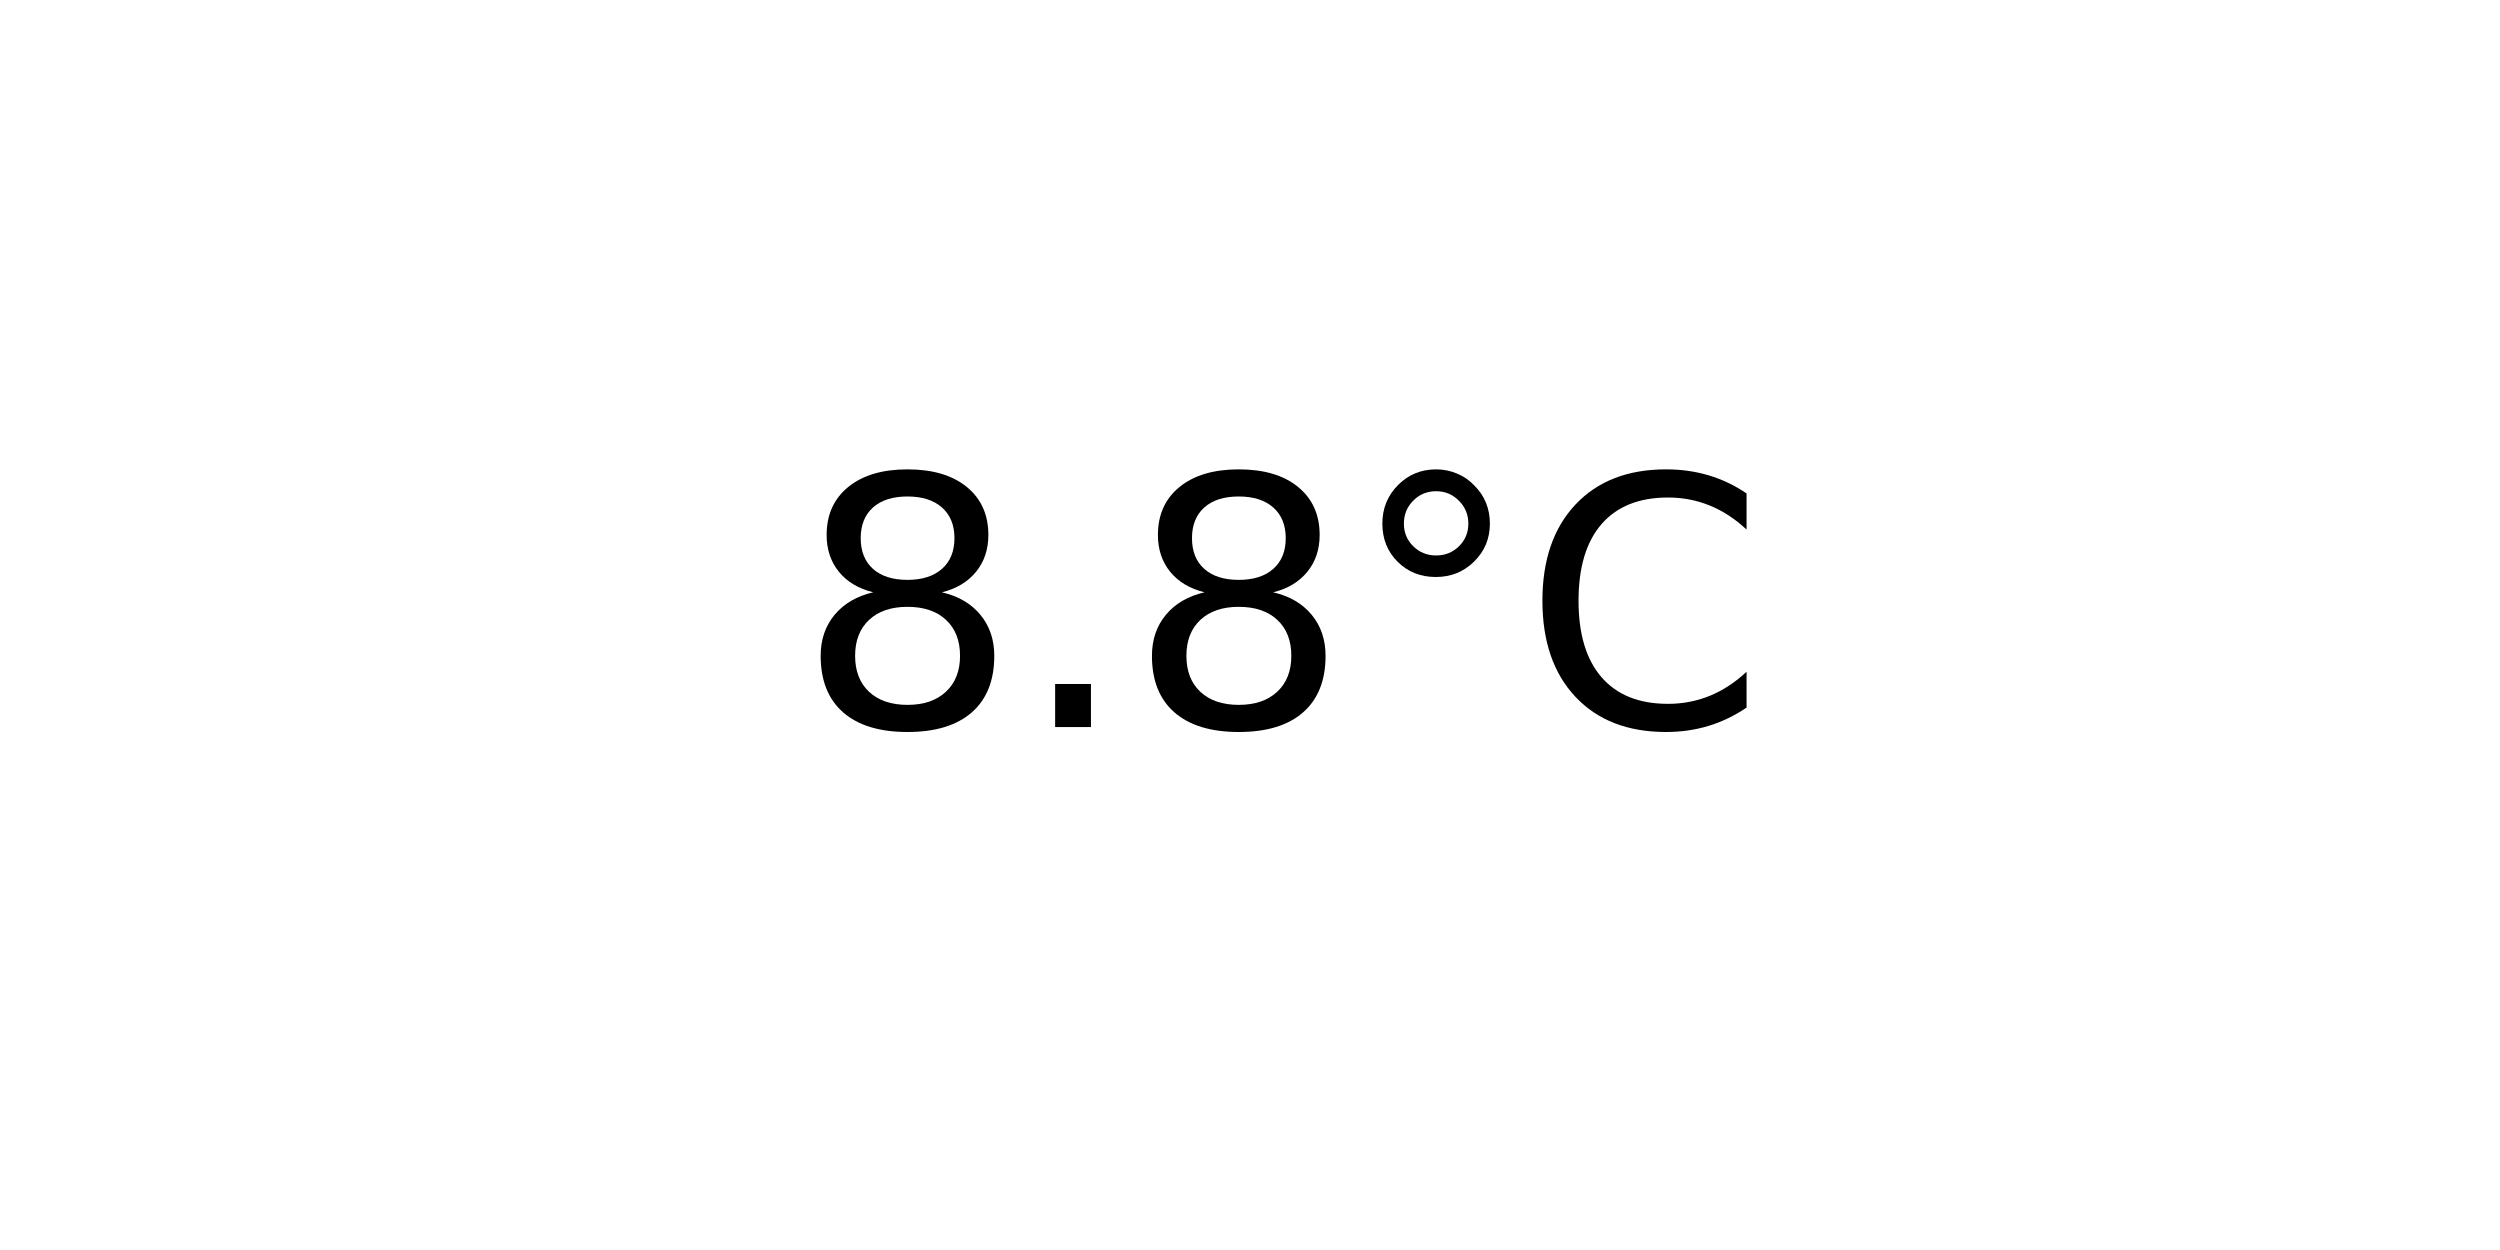
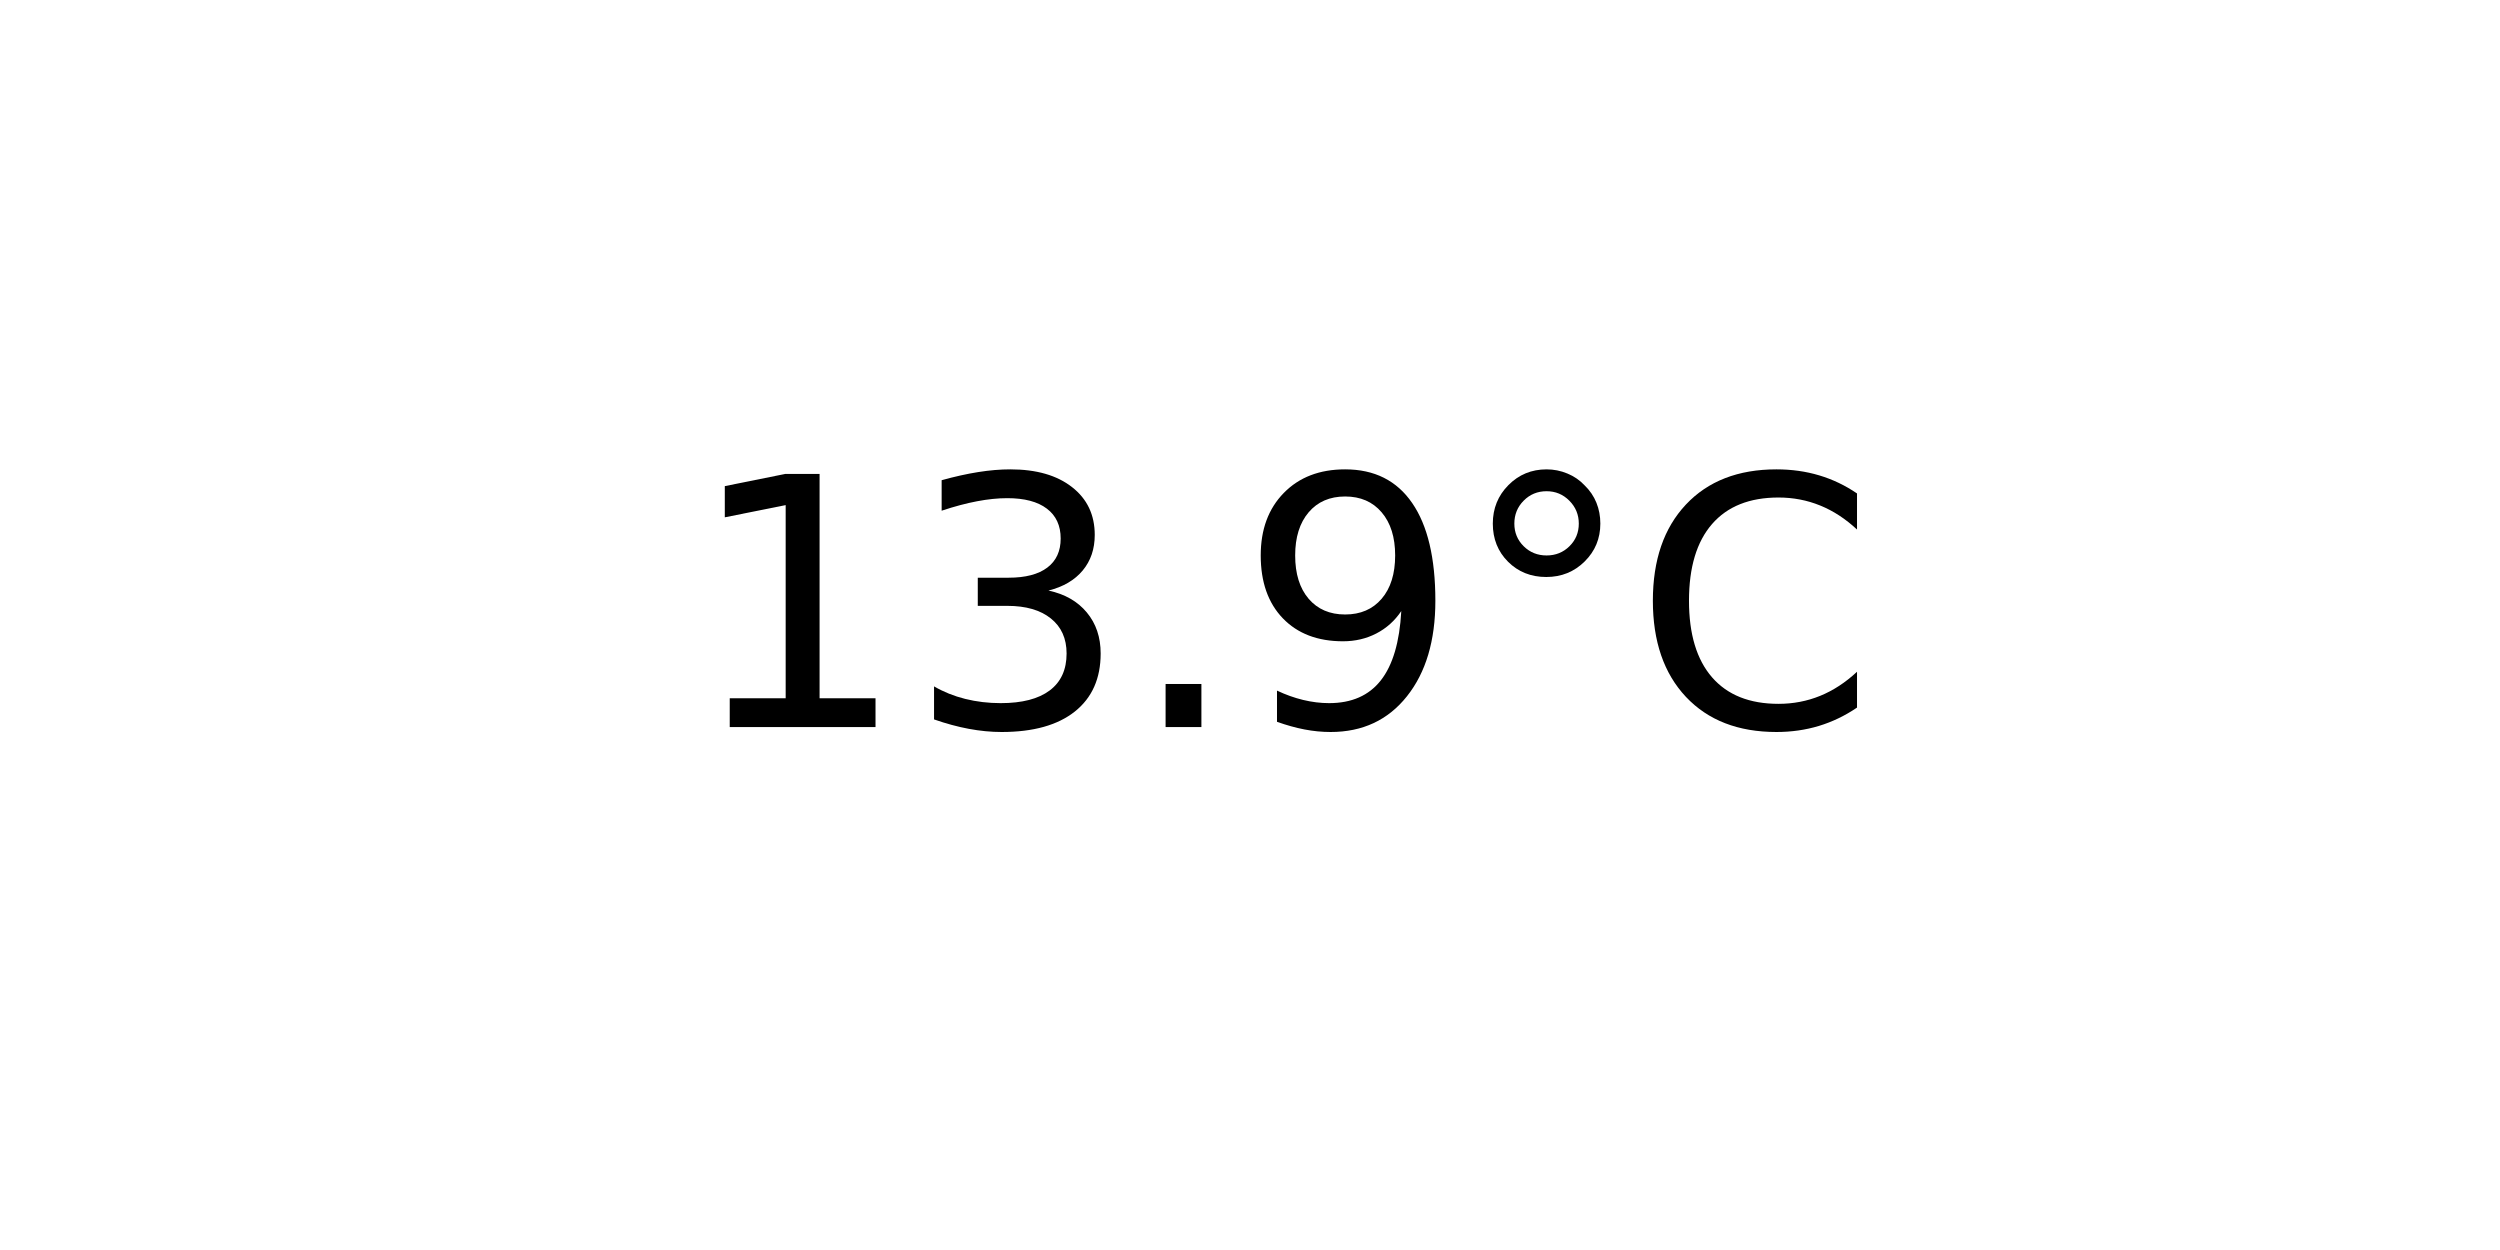
<svg xmlns="http://www.w3.org/2000/svg" xmlns:xlink="http://www.w3.org/1999/xlink" width="72pt" height="36pt" viewBox="0 0 72 36" version="1.1">
  <defs>
    <style type="text/css">*{stroke-linejoin: round; stroke-linecap: butt}</style>
  </defs>
  <g id="figure_1">
    <g id="axes_1">
      <g id="text_1">
-         <g transform="translate(22.95703 20.93937) scale(0.1 -0.1)">
+         <g transform="translate(19.77578 20.93937) scale(0.1 -0.1)">
          <defs>
-             <path id="DejaVuSans-38" d="M 2034 2216  Q 1584 2216 1326 1975  Q 1069 1734 1069 1313  Q 1069 891 1326 650  Q 1584 409 2034 409  Q 2484 409 2743 651  Q 3003 894 3003 1313  Q 3003 1734 2745 1975  Q 2488 2216 2034 2216  z M 1403 2484  Q 997 2584 770 2862  Q 544 3141 544 3541  Q 544 4100 942 4425  Q 1341 4750 2034 4750  Q 2731 4750 3128 4425  Q 3525 4100 3525 3541  Q 3525 3141 3298 2862  Q 3072 2584 2669 2484  Q 3125 2378 3379 2068  Q 3634 1759 3634 1313  Q 3634 634 3220 271  Q 2806 -91 2034 -91  Q 1263 -91 848 271  Q 434 634 434 1313  Q 434 1759 690 2068  Q 947 2378 1403 2484  z M 1172 3481  Q 1172 3119 1398 2916  Q 1625 2713 2034 2713  Q 2441 2713 2670 2916  Q 2900 3119 2900 3481  Q 2900 3844 2670 4047  Q 2441 4250 2034 4250  Q 1625 4250 1398 4047  Q 1172 3844 1172 3481  z " transform="scale(0.015625)" />
+             <path id="DejaVuSans-31" d="M 794 531  L 1825 531  L 1825 4091  L 703 3866  L 703 4441  L 1819 4666  L 2450 4666  L 2450 531  L 3481 531  L 3481 0  L 794 0  L 794 531  z " transform="scale(0.015625)" />
+             <path id="DejaVuSans-33" d="M 2597 2516  Q 3050 2419 3304 2112  Q 3559 1806 3559 1356  Q 3559 666 3084 287  Q 2609 -91 1734 -91  Q 1441 -91 1130 -33  Q 819 25 488 141  L 488 750  Q 750 597 1062 519  Q 1375 441 1716 441  Q 2309 441 2620 675  Q 2931 909 2931 1356  Q 2931 1769 2642 2001  Q 2353 2234 1838 2234  L 1294 2234  L 1294 2753  L 1863 2753  Q 2328 2753 2575 2939  Q 2822 3125 2822 3475  Q 2822 3834 2567 4026  Q 2313 4219 1838 4219  Q 1578 4219 1281 4162  Q 984 4106 628 3988  L 628 4550  Q 988 4650 1302 4700  Q 1616 4750 1894 4750  Q 2613 4750 3031 4423  Q 3450 4097 3450 3541  Q 3450 3153 3228 2886  Q 3006 2619 2597 2516  z " transform="scale(0.015625)" />
            <path id="DejaVuSans-2e" d="M 684 794  L 1344 794  L 1344 0  L 684 0  L 684 794  z " transform="scale(0.015625)" />
+             <path id="DejaVuSans-39" d="M 703 97  L 703 672  Q 941 559 1184 500  Q 1428 441 1663 441  Q 2288 441 2617 861  Q 2947 1281 2994 2138  Q 2813 1869 2534 1725  Q 2256 1581 1919 1581  Q 1219 1581 811 2004  Q 403 2428 403 3163  Q 403 3881 828 4315  Q 1253 4750 1959 4750  Q 2769 4750 3195 4129  Q 3622 3509 3622 2328  Q 3622 1225 3098 567  Q 2575 -91 1691 -91  Q 1453 -91 1209 -44  Q 966 3 703 97  z M 1959 2075  Q 2384 2075 2632 2365  Q 2881 2656 2881 3163  Q 2881 3666 2632 3958  Q 2384 4250 1959 4250  Q 1534 4250 1286 3958  Q 1038 3666 1038 3163  Q 1038 2656 1286 2365  Q 1534 2075 1959 2075  z " transform="scale(0.015625)" />
            <path id="DejaVuSans-b0" d="M 1600 4347  Q 1350 4347 1178 4173  Q 1006 4000 1006 3750  Q 1006 3503 1178 3333  Q 1350 3163 1600 3163  Q 1850 3163 2022 3333  Q 2194 3503 2194 3750  Q 2194 3997 2020 4172  Q 1847 4347 1600 4347  z M 1600 4750  Q 1800 4750 1984 4673  Q 2169 4597 2303 4453  Q 2447 4313 2519 4134  Q 2591 3956 2591 3750  Q 2591 3338 2302 3052  Q 2013 2766 1594 2766  Q 1172 2766 890 3047  Q 609 3328 609 3750  Q 609 4169 896 4459  Q 1184 4750 1600 4750  z " transform="scale(0.015625)" />
            <path id="DejaVuSans-43" d="M 4122 4306  L 4122 3641  Q 3803 3938 3442 4084  Q 3081 4231 2675 4231  Q 1875 4231 1450 3742  Q 1025 3253 1025 2328  Q 1025 1406 1450 917  Q 1875 428 2675 428  Q 3081 428 3442 575  Q 3803 722 4122 1019  L 4122 359  Q 3791 134 3420 21  Q 3050 -91 2638 -91  Q 1578 -91 968 557  Q 359 1206 359 2328  Q 359 3453 968 4101  Q 1578 4750 2638 4750  Q 3056 4750 3426 4639  Q 3797 4528 4122 4306  z " transform="scale(0.015625)" />
          </defs>
-           <use xlink:href="#DejaVuSans-38" />
-           <use xlink:href="#DejaVuSans-2e" x="63.623" />
-           <use xlink:href="#DejaVuSans-38" x="95.41" />
-           <use xlink:href="#DejaVuSans-b0" x="159.033" />
-           <use xlink:href="#DejaVuSans-43" x="209.033" />
+           <use xlink:href="#DejaVuSans-31" />
+           <use xlink:href="#DejaVuSans-33" x="63.623" />
+           <use xlink:href="#DejaVuSans-2e" x="127.246" />
+           <use xlink:href="#DejaVuSans-39" x="159.033" />
+           <use xlink:href="#DejaVuSans-b0" x="222.656" />
+           <use xlink:href="#DejaVuSans-43" x="272.656" />
        </g>
      </g>
    </g>
  </g>
</svg>
